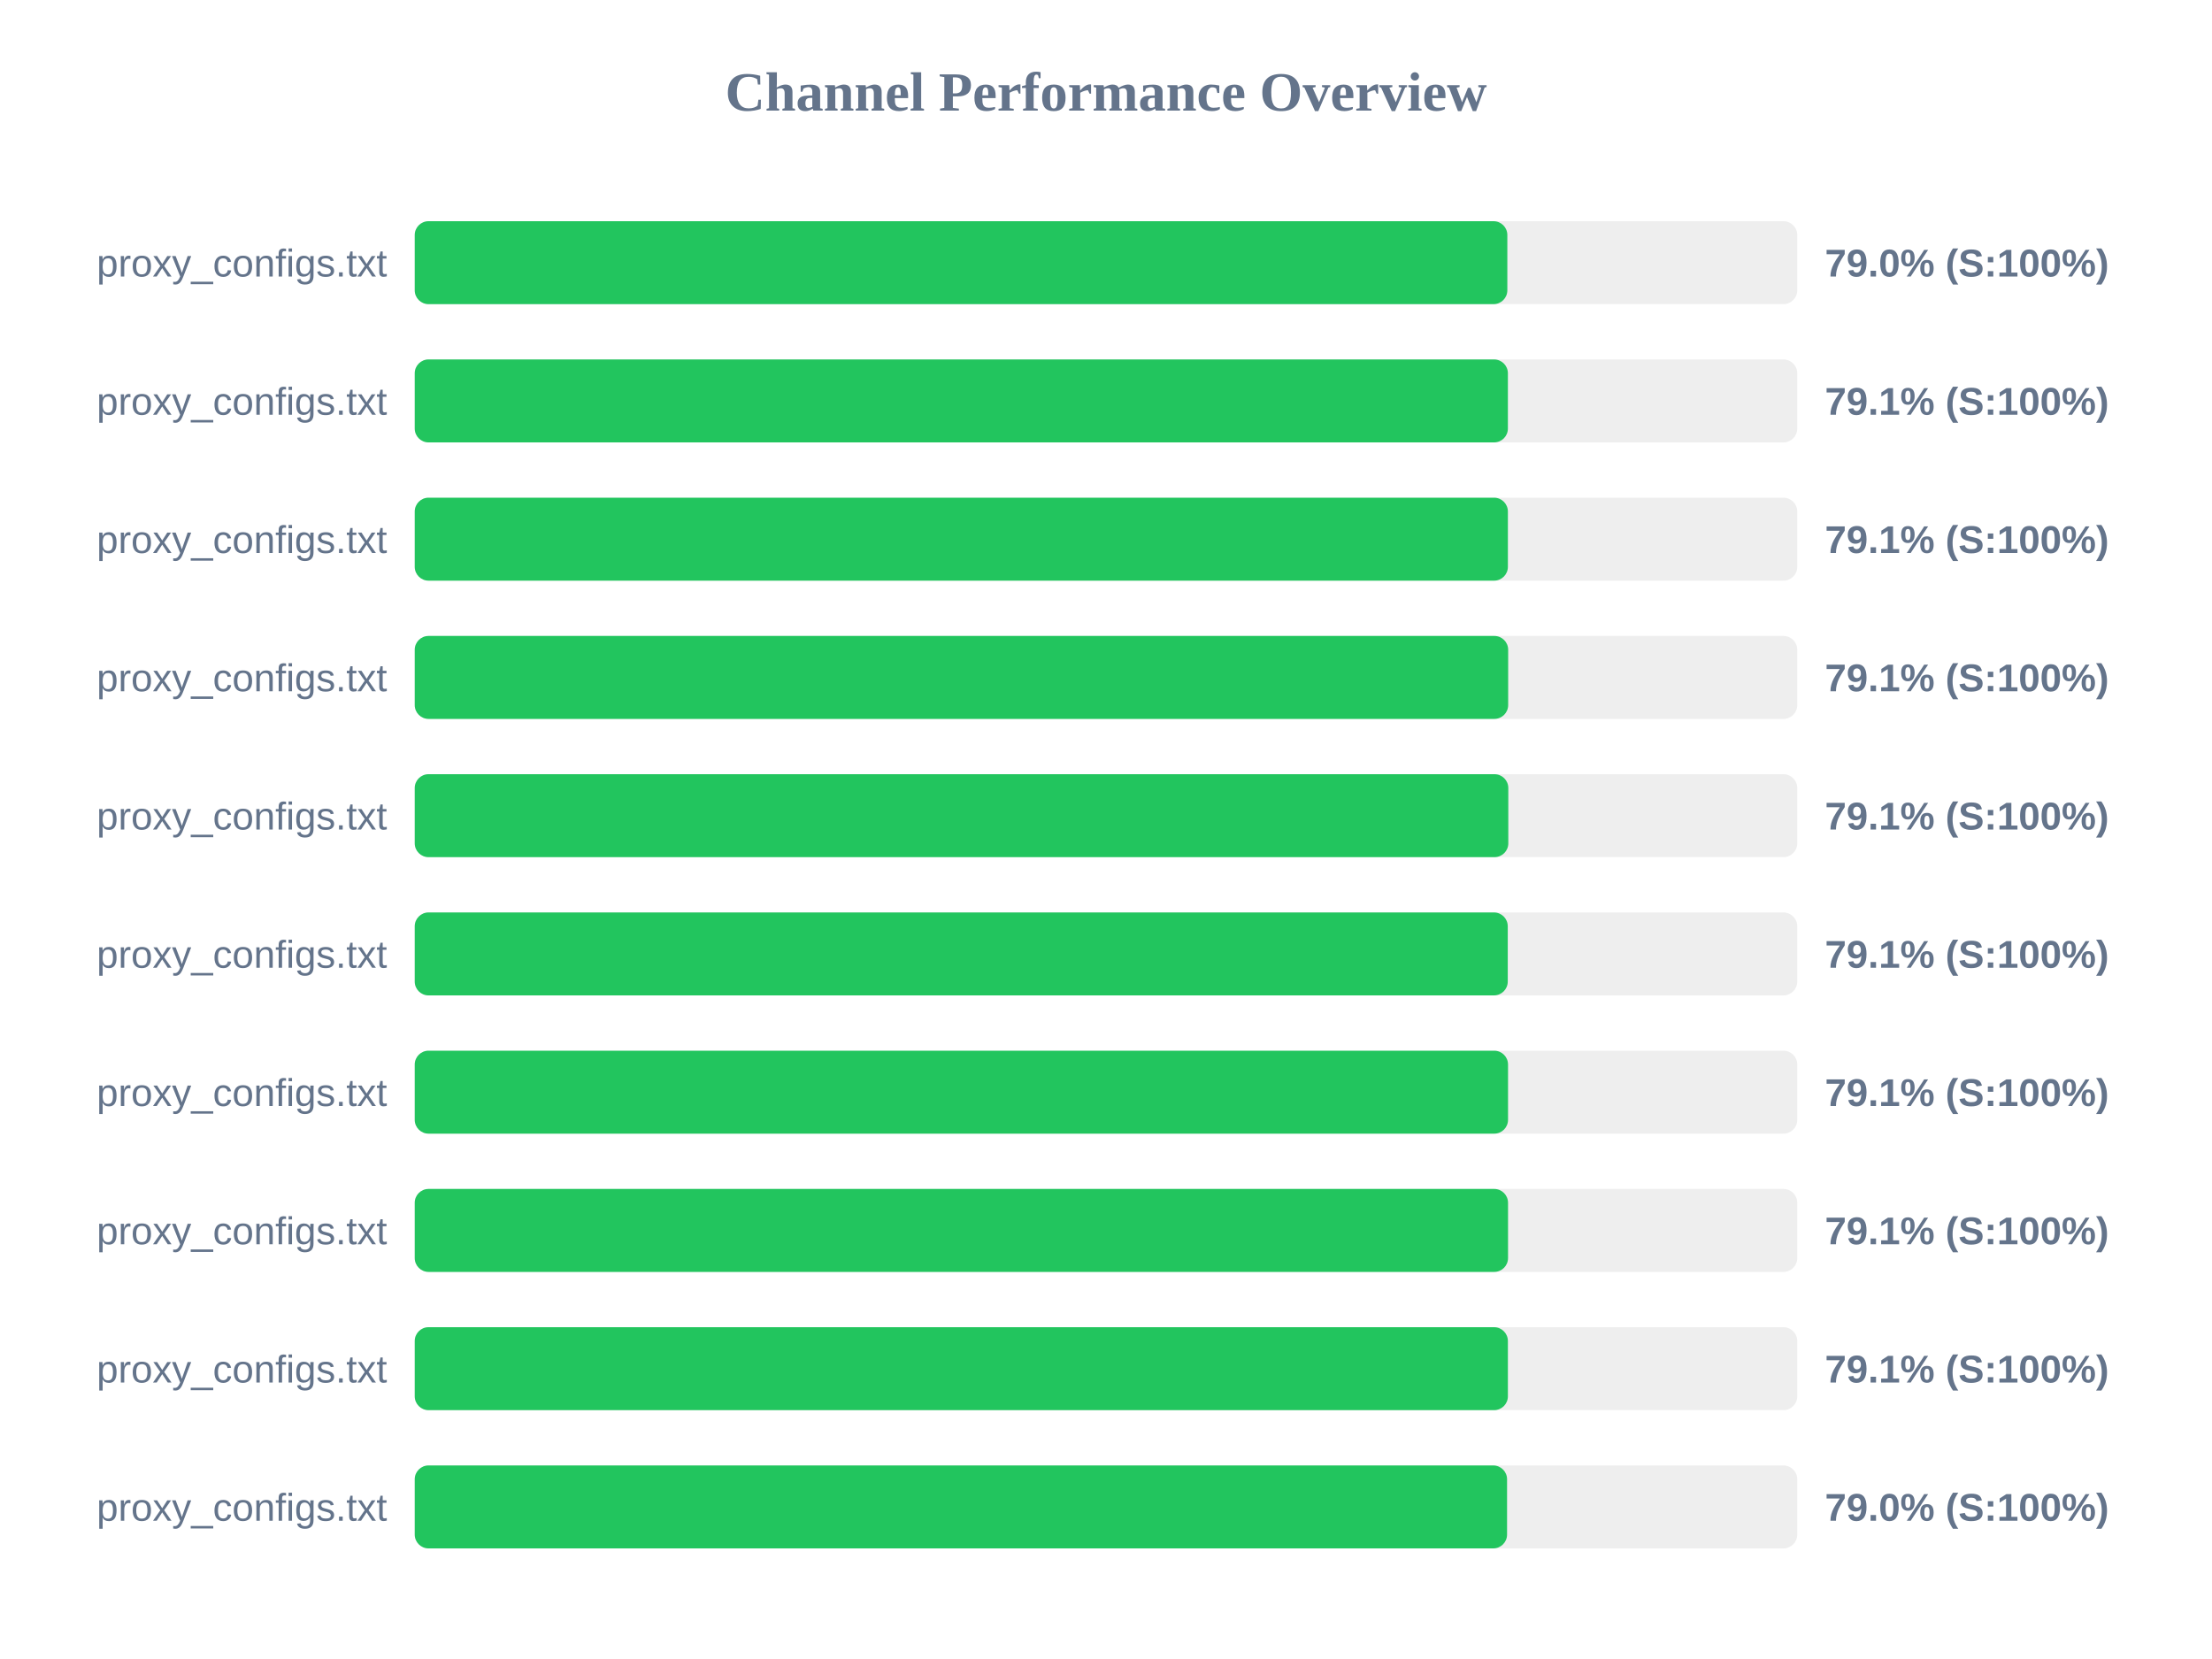
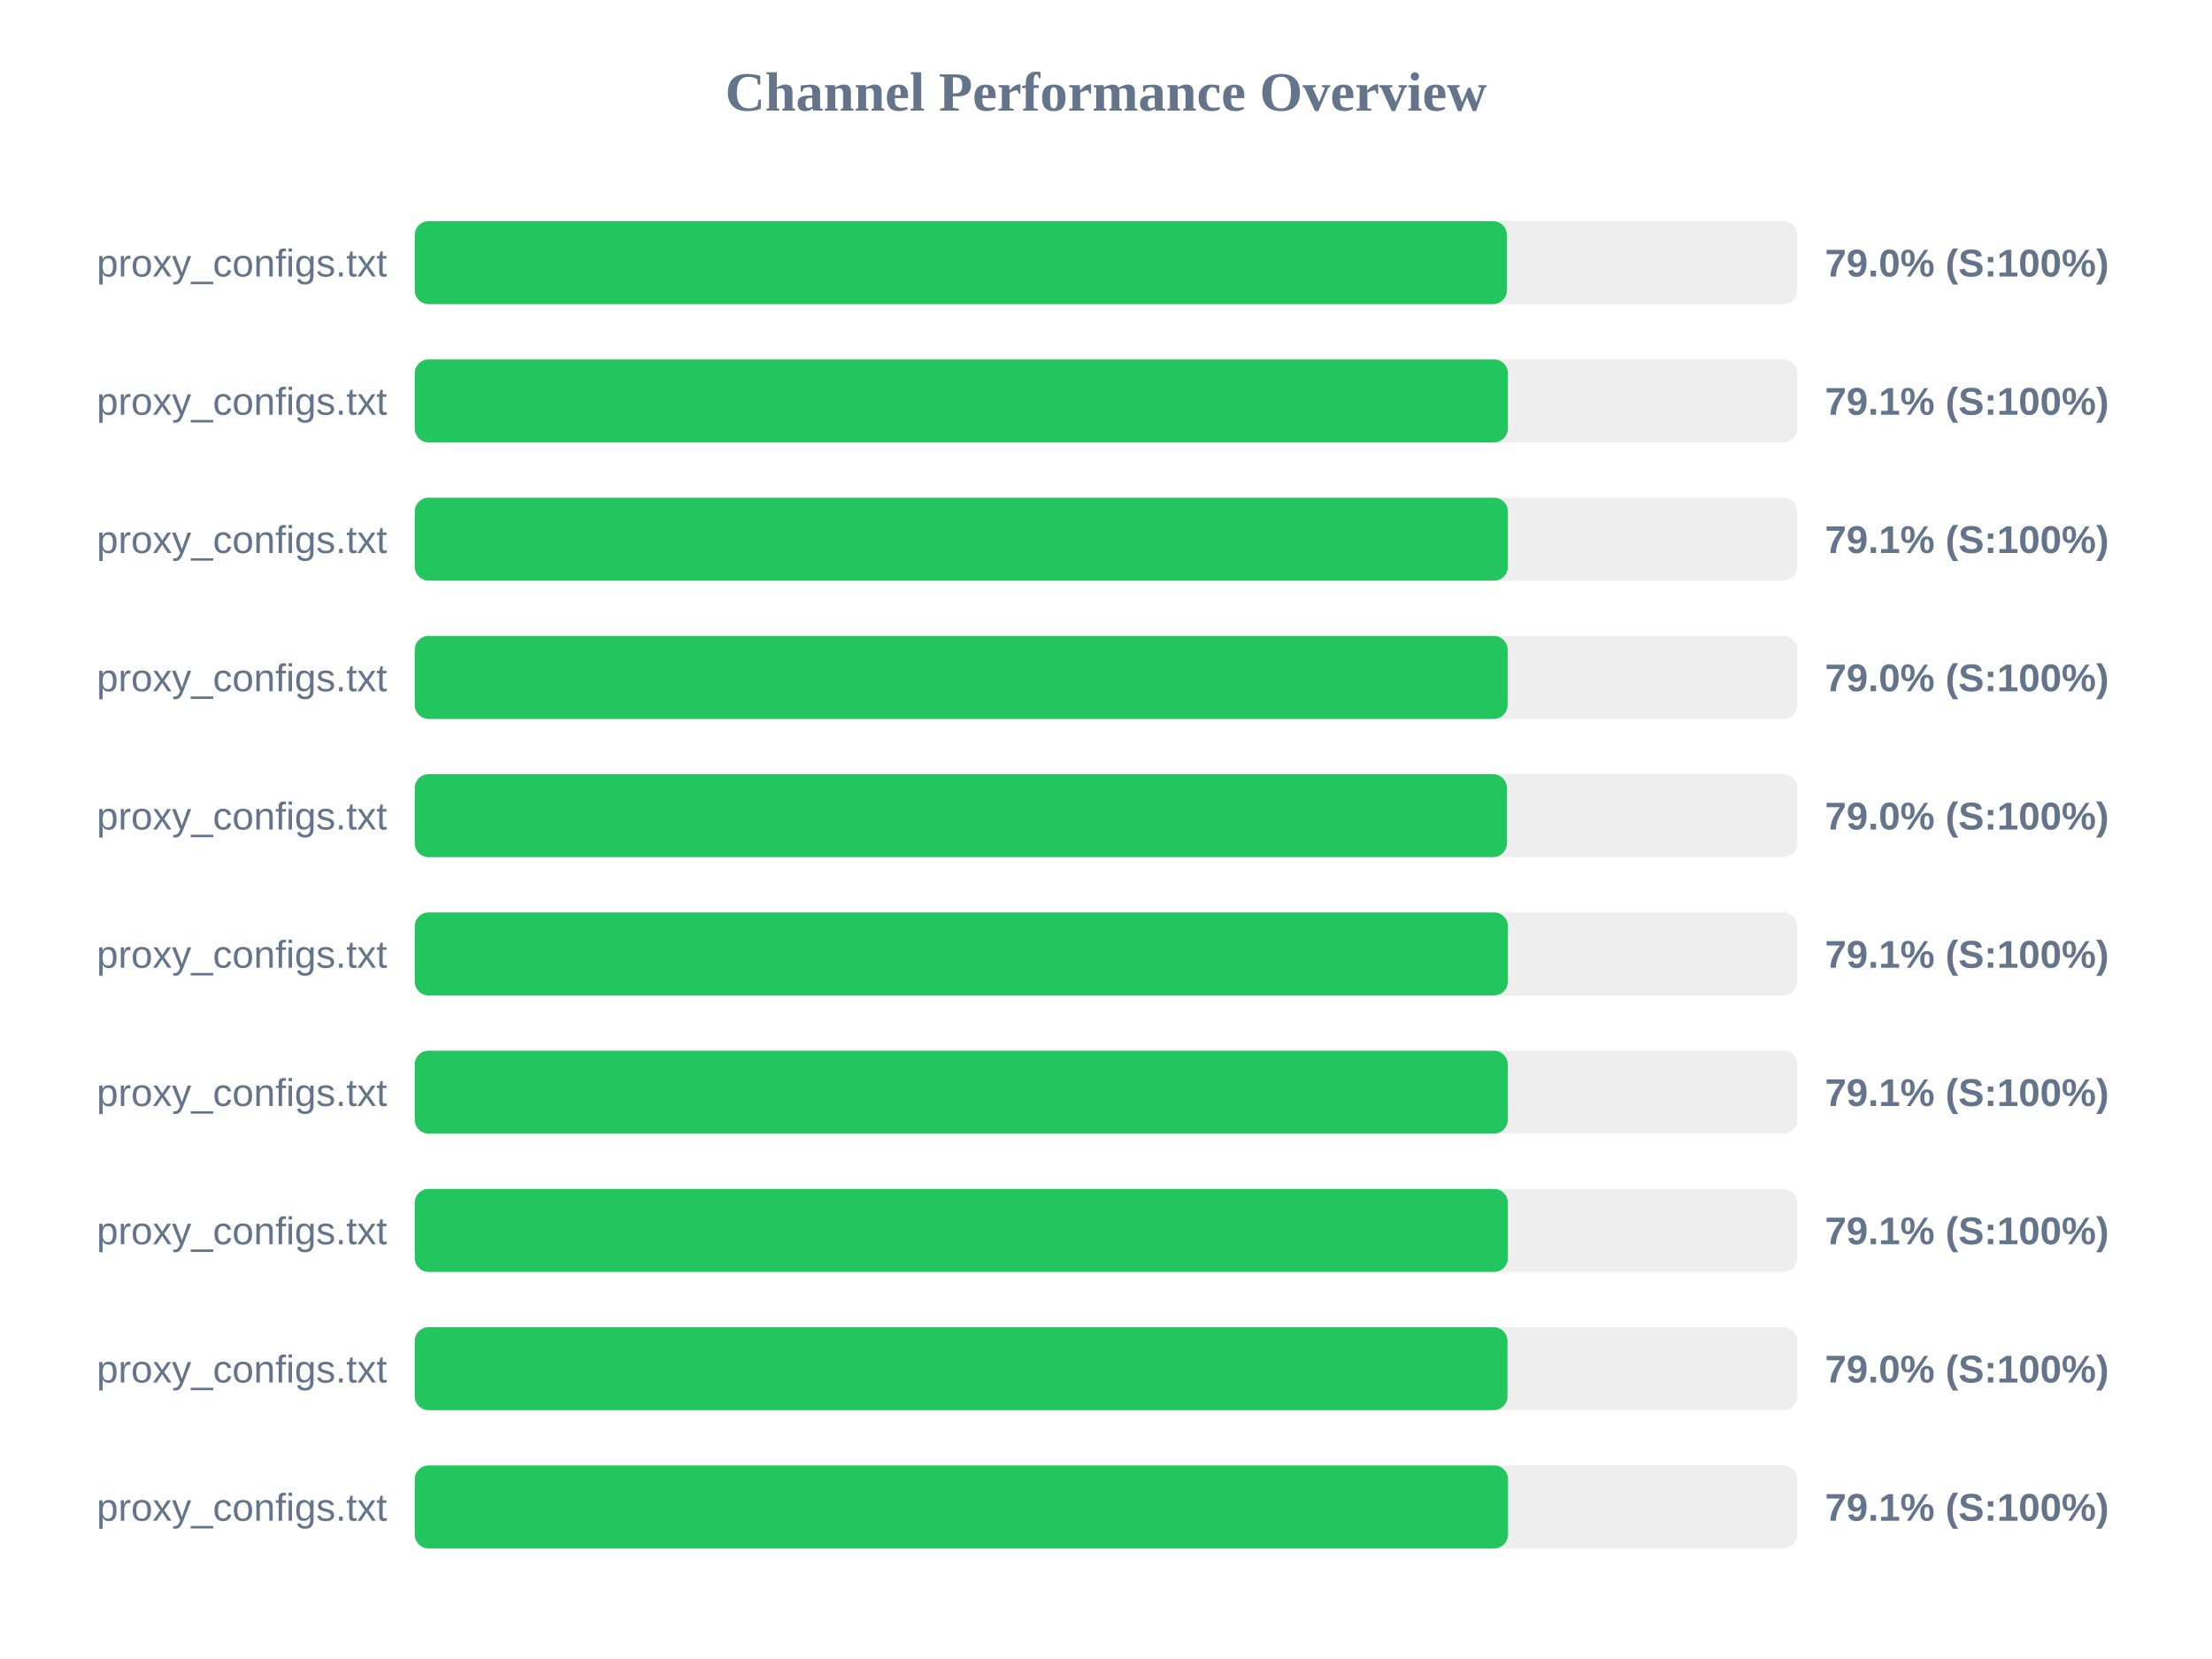
<svg xmlns="http://www.w3.org/2000/svg" width="800" height="600" version="1.1">
  <style>
        .row { font: 14px Arial; fill: #64748b; }
        .score { font: bold 14px Arial; fill: #64748b; }
    </style>
  <text x="400" y="40" text-anchor="middle" font-size="20px" font-weight="bold" fill="#64748b">Channel Performance Overview</text>
  <rect x="150" y="80" width="500" height="30" fill="#eee" rx="5" />
-   <rect x="150" y="80" width="395.15" height="30" fill="#22c55e" rx="5" />
+   <rect x="150" y="80" width="395.0" height="30" fill="#22c55e" rx="5" />
  <text x="140" y="100" text-anchor="end" class="row">proxy_configs.txt</text>
  <text x="660" y="100" text-anchor="start" class="score">79.0% (S:100%)</text>
  <rect x="150" y="130" width="500" height="30" fill="#eee" rx="5" />
  <rect x="150" y="130" width="395.35" height="30" fill="#22c55e" rx="5" />
  <text x="140" y="150" text-anchor="end" class="row">proxy_configs.txt</text>
  <text x="660" y="150" text-anchor="start" class="score">79.1% (S:100%)</text>
  <rect x="150" y="180" width="500" height="30" fill="#eee" rx="5" />
  <rect x="150" y="180" width="395.35" height="30" fill="#22c55e" rx="5" />
  <text x="140" y="200" text-anchor="end" class="row">proxy_configs.txt</text>
  <text x="660" y="200" text-anchor="start" class="score">79.1% (S:100%)</text>
  <rect x="150" y="230" width="500" height="30" fill="#eee" rx="5" />
-   <rect x="150" y="230" width="395.45" height="30" fill="#22c55e" rx="5" />
+   <rect x="150" y="230" width="395.25" height="30" fill="#22c55e" rx="5" />
  <text x="140" y="250" text-anchor="end" class="row">proxy_configs.txt</text>
-   <text x="660" y="250" text-anchor="start" class="score">79.1% (S:100%)</text>
+   <text x="660" y="250" text-anchor="start" class="score">79.0% (S:100%)</text>
  <rect x="150" y="280" width="500" height="30" fill="#eee" rx="5" />
-   <rect x="150" y="280" width="395.5" height="30" fill="#22c55e" rx="5" />
+   <rect x="150" y="280" width="395.0" height="30" fill="#22c55e" rx="5" />
  <text x="140" y="300" text-anchor="end" class="row">proxy_configs.txt</text>
-   <text x="660" y="300" text-anchor="start" class="score">79.1% (S:100%)</text>
+   <text x="660" y="300" text-anchor="start" class="score">79.0% (S:100%)</text>
  <rect x="150" y="330" width="500" height="30" fill="#eee" rx="5" />
-   <rect x="150" y="330" width="395.3" height="30" fill="#22c55e" rx="5" />
+   <rect x="150" y="330" width="395.35" height="30" fill="#22c55e" rx="5" />
  <text x="140" y="350" text-anchor="end" class="row">proxy_configs.txt</text>
  <text x="660" y="350" text-anchor="start" class="score">79.1% (S:100%)</text>
  <rect x="150" y="380" width="500" height="30" fill="#eee" rx="5" />
-   <rect x="150" y="380" width="395.4" height="30" fill="#22c55e" rx="5" />
+   <rect x="150" y="380" width="395.3" height="30" fill="#22c55e" rx="5" />
  <text x="140" y="400" text-anchor="end" class="row">proxy_configs.txt</text>
  <text x="660" y="400" text-anchor="start" class="score">79.1% (S:100%)</text>
  <rect x="150" y="430" width="500" height="30" fill="#eee" rx="5" />
-   <rect x="150" y="430" width="395.4" height="30" fill="#22c55e" rx="5" />
+   <rect x="150" y="430" width="395.35" height="30" fill="#22c55e" rx="5" />
  <text x="140" y="450" text-anchor="end" class="row">proxy_configs.txt</text>
  <text x="660" y="450" text-anchor="start" class="score">79.1% (S:100%)</text>
  <rect x="150" y="480" width="500" height="30" fill="#eee" rx="5" />
-   <rect x="150" y="480" width="395.35" height="30" fill="#22c55e" rx="5" />
+   <rect x="150" y="480" width="395.2" height="30" fill="#22c55e" rx="5" />
  <text x="140" y="500" text-anchor="end" class="row">proxy_configs.txt</text>
-   <text x="660" y="500" text-anchor="start" class="score">79.1% (S:100%)</text>
+   <text x="660" y="500" text-anchor="start" class="score">79.0% (S:100%)</text>
  <rect x="150" y="530" width="500" height="30" fill="#eee" rx="5" />
-   <rect x="150" y="530" width="395.05" height="30" fill="#22c55e" rx="5" />
+   <rect x="150" y="530" width="395.4" height="30" fill="#22c55e" rx="5" />
  <text x="140" y="550" text-anchor="end" class="row">proxy_configs.txt</text>
-   <text x="660" y="550" text-anchor="start" class="score">79.0% (S:100%)</text>
+   <text x="660" y="550" text-anchor="start" class="score">79.1% (S:100%)</text>
</svg>
